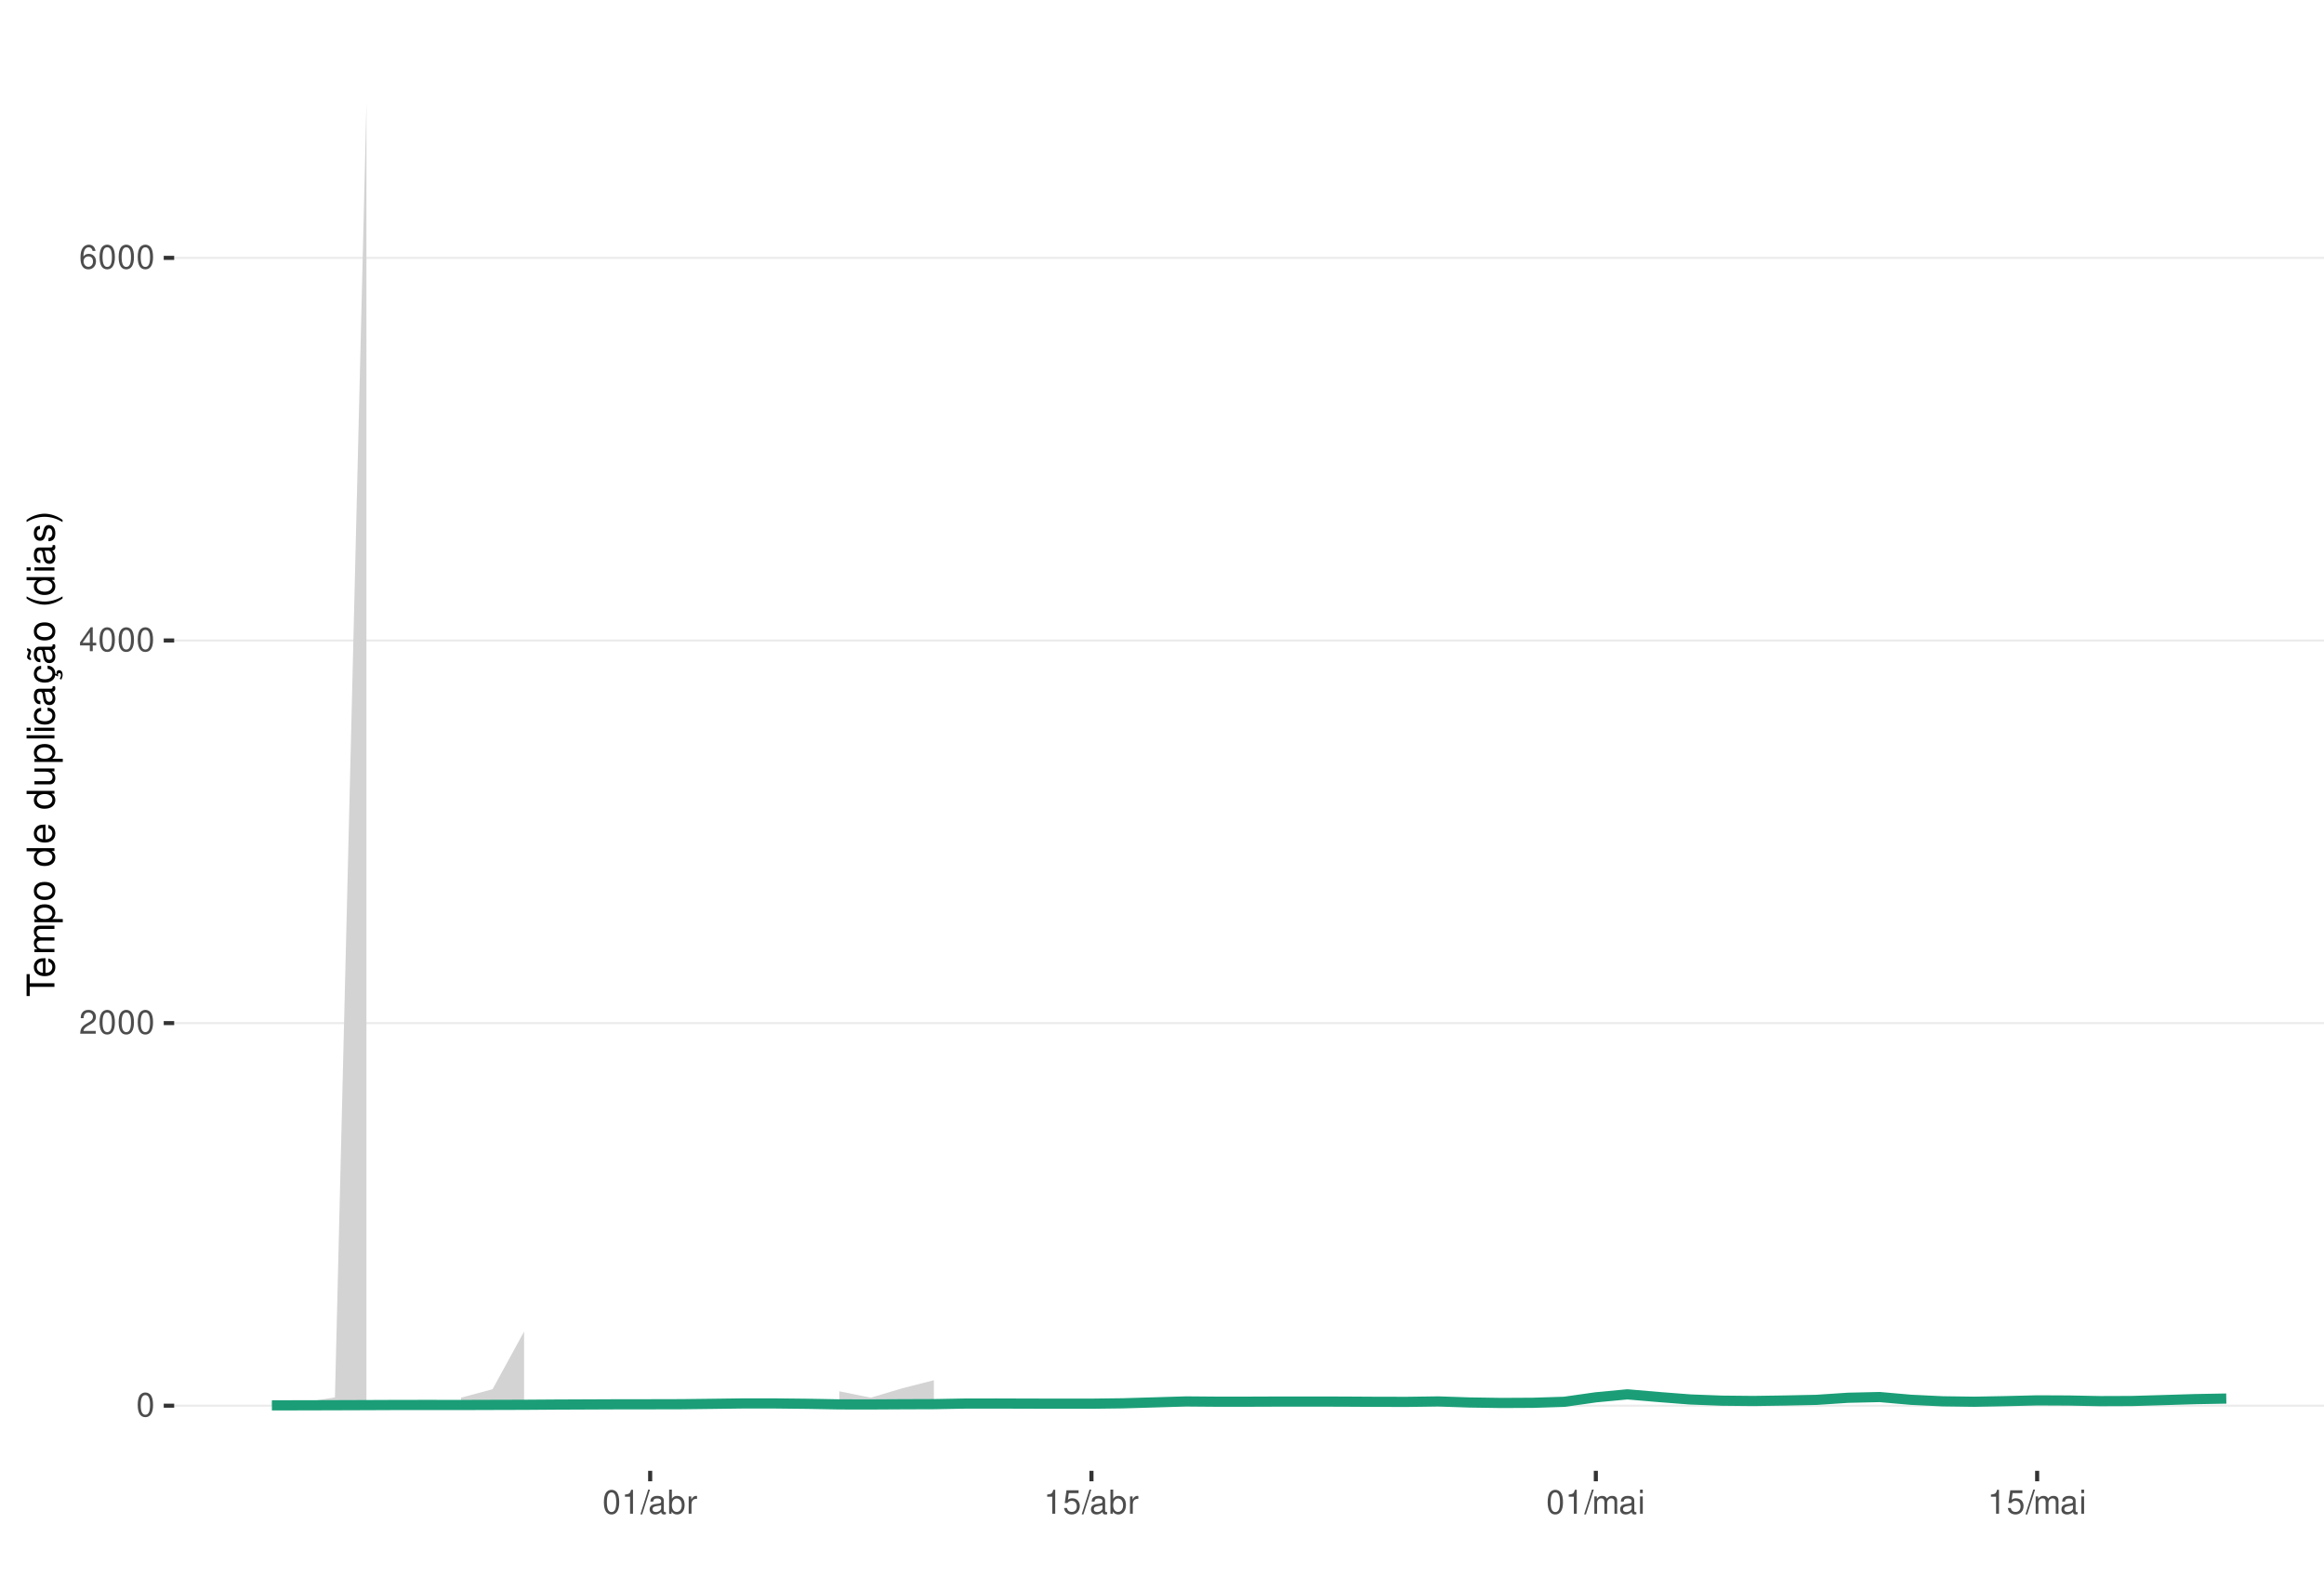
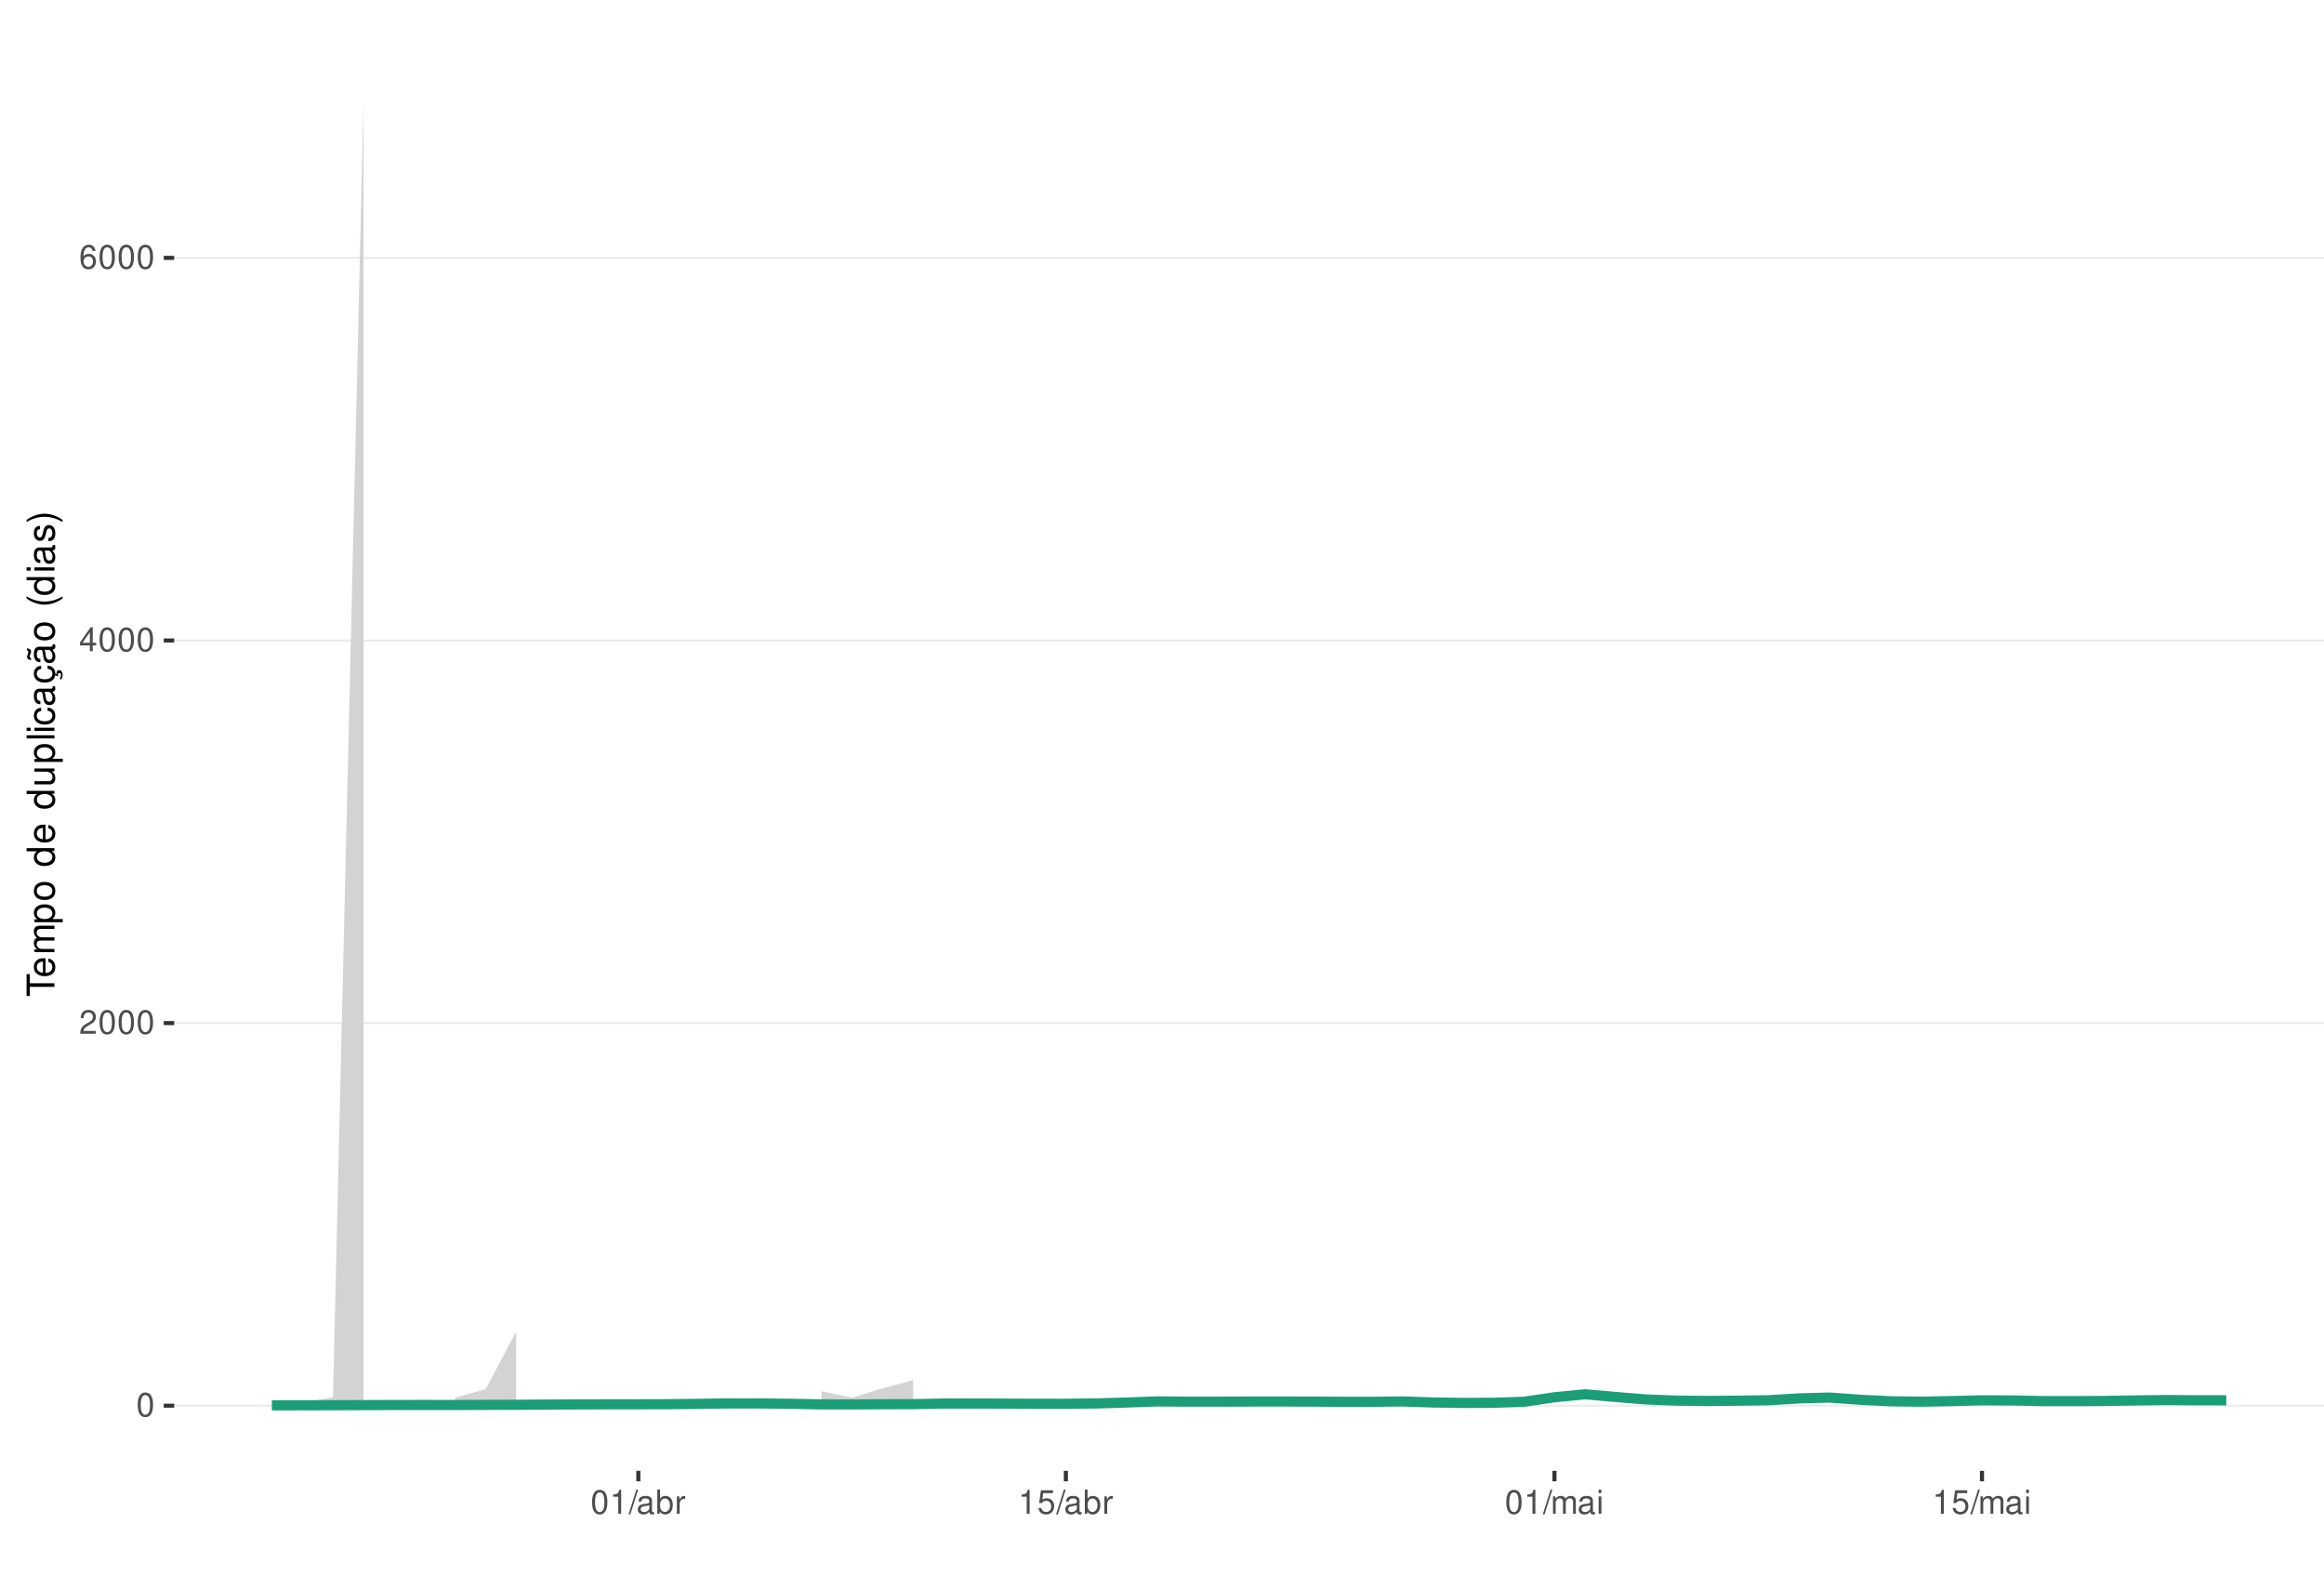
<svg xmlns="http://www.w3.org/2000/svg" xmlns:xlink="http://www.w3.org/1999/xlink" width="609pt" height="413pt" viewBox="0 0 609 413" version="1.1">
  <defs>
    <g>
      <symbol overflow="visible" id="glyph0-0">
        <path style="stroke:none;" d="" />
      </symbol>
      <symbol overflow="visible" id="glyph0-1">
        <path style="stroke:none;" d="M 2.375 -6.266 C 1.812 -6.266 1.297 -6 0.969 -5.578 C 0.578 -5.016 0.375 -4.188 0.375 -3.031 C 0.375 -0.922 1.062 0.203 2.375 0.203 C 3.672 0.203 4.391 -0.922 4.391 -2.984 C 4.391 -4.188 4.203 -5 3.797 -5.578 C 3.469 -6 2.953 -6.266 2.375 -6.266 Z M 2.375 -5.578 C 3.203 -5.578 3.609 -4.75 3.609 -3.047 C 3.609 -1.266 3.219 -0.438 2.359 -0.438 C 1.562 -0.438 1.156 -1.297 1.156 -3.016 C 1.156 -4.75 1.562 -5.578 2.375 -5.578 Z M 2.375 -5.578 " />
      </symbol>
      <symbol overflow="visible" id="glyph0-2">
        <path style="stroke:none;" d="M 4.375 -0.75 L 1.156 -0.75 C 1.234 -1.266 1.5 -1.594 2.266 -2.062 L 3.125 -2.547 C 3.984 -3.016 4.422 -3.656 4.422 -4.438 C 4.422 -4.953 4.219 -5.438 3.859 -5.781 C 3.484 -6.109 3.031 -6.266 2.453 -6.266 C 1.672 -6.266 1.094 -5.984 0.766 -5.438 C 0.547 -5.109 0.453 -4.719 0.438 -4.094 L 1.188 -4.094 C 1.219 -4.516 1.266 -4.766 1.375 -4.984 C 1.578 -5.359 1.969 -5.594 2.438 -5.594 C 3.125 -5.594 3.641 -5.094 3.641 -4.422 C 3.641 -3.906 3.359 -3.484 2.812 -3.172 L 2.016 -2.703 C 0.734 -1.969 0.359 -1.375 0.297 -0.016 L 4.375 -0.016 Z M 4.375 -0.75 " />
      </symbol>
      <symbol overflow="visible" id="glyph0-3">
        <path style="stroke:none;" d="M 2.828 -1.516 L 2.828 0 L 3.594 0 L 3.594 -1.516 L 4.5 -1.516 L 4.5 -2.203 L 3.594 -2.203 L 3.594 -6.266 L 3.031 -6.266 L 0.25 -2.312 L 0.25 -1.516 Z M 2.828 -2.203 L 0.906 -2.203 L 2.828 -4.953 Z M 2.828 -2.203 " />
      </symbol>
      <symbol overflow="visible" id="glyph0-4">
        <path style="stroke:none;" d="M 4.312 -4.625 C 4.156 -5.656 3.5 -6.266 2.578 -6.266 C 1.891 -6.266 1.297 -5.922 0.922 -5.359 C 0.531 -4.75 0.375 -3.984 0.375 -2.859 C 0.375 -1.797 0.516 -1.141 0.891 -0.578 C 1.219 -0.062 1.75 0.203 2.438 0.203 C 3.594 0.203 4.438 -0.672 4.438 -1.891 C 4.438 -3.047 3.656 -3.859 2.562 -3.859 C 1.953 -3.859 1.484 -3.641 1.156 -3.172 C 1.156 -4.719 1.641 -5.578 2.516 -5.578 C 3.062 -5.578 3.422 -5.234 3.547 -4.625 Z M 2.469 -3.188 C 3.203 -3.188 3.656 -2.672 3.656 -1.828 C 3.656 -1.047 3.141 -0.469 2.438 -0.469 C 1.734 -0.469 1.188 -1.078 1.188 -1.875 C 1.188 -2.656 1.719 -3.188 2.469 -3.188 Z M 2.469 -3.188 " />
      </symbol>
      <symbol overflow="visible" id="glyph0-5">
        <path style="stroke:none;" d="M 2.234 -4.453 L 2.234 0 L 3 0 L 3 -6.266 L 2.5 -6.266 C 2.234 -5.297 2.062 -5.172 0.891 -5.016 L 0.891 -4.453 Z M 2.234 -4.453 " />
      </symbol>
      <symbol overflow="visible" id="glyph0-6">
        <path style="stroke:none;" d="M 1.984 -6.312 L -0.062 0.172 L 0.406 0.172 L 2.453 -6.312 Z M 1.984 -6.312 " />
      </symbol>
      <symbol overflow="visible" id="glyph0-7">
        <path style="stroke:none;" d="M 4.625 -0.422 C 4.547 -0.406 4.516 -0.406 4.469 -0.406 C 4.219 -0.406 4.078 -0.531 4.078 -0.766 L 4.078 -3.422 C 4.078 -4.234 3.5 -4.672 2.375 -4.672 C 1.719 -4.672 1.188 -4.469 0.875 -4.141 C 0.672 -3.906 0.578 -3.641 0.562 -3.188 L 1.297 -3.188 C 1.344 -3.75 1.672 -4 2.359 -4 C 3.016 -4 3.375 -3.75 3.375 -3.328 L 3.375 -3.141 C 3.359 -2.828 3.203 -2.703 2.609 -2.625 C 1.594 -2.5 1.438 -2.469 1.156 -2.359 C 0.625 -2.125 0.359 -1.734 0.359 -1.141 C 0.359 -0.312 0.938 0.203 1.859 0.203 C 2.422 0.203 2.875 0 3.391 -0.469 C 3.438 0 3.672 0.203 4.141 0.203 C 4.297 0.203 4.391 0.188 4.625 0.125 Z M 3.375 -1.422 C 3.375 -1.188 3.297 -1.031 3.078 -0.844 C 2.781 -0.578 2.438 -0.438 2.016 -0.438 C 1.453 -0.438 1.109 -0.703 1.109 -1.156 C 1.109 -1.641 1.422 -1.875 2.203 -1.984 C 2.984 -2.094 3.125 -2.125 3.375 -2.234 Z M 3.375 -1.422 " />
      </symbol>
      <symbol overflow="visible" id="glyph0-8">
        <path style="stroke:none;" d="M 0.469 -6.312 L 0.469 0 L 1.109 0 L 1.109 -0.578 C 1.469 -0.047 1.922 0.203 2.547 0.203 C 3.75 0.203 4.531 -0.781 4.531 -2.281 C 4.531 -3.75 3.797 -4.672 2.594 -4.672 C 1.969 -4.672 1.531 -4.438 1.188 -3.922 L 1.188 -6.312 Z M 2.453 -3.984 C 3.25 -3.984 3.781 -3.297 3.781 -2.203 C 3.781 -1.172 3.234 -0.469 2.453 -0.469 C 1.672 -0.469 1.188 -1.172 1.188 -2.234 C 1.188 -3.297 1.672 -3.984 2.453 -3.984 Z M 2.453 -3.984 " />
      </symbol>
      <symbol overflow="visible" id="glyph0-9">
        <path style="stroke:none;" d="M 0.594 -4.531 L 0.594 0 L 1.328 0 L 1.328 -2.359 C 1.328 -3.438 1.781 -3.938 2.781 -3.906 L 2.781 -4.641 C 2.656 -4.656 2.594 -4.672 2.5 -4.672 C 2.031 -4.672 1.672 -4.391 1.266 -3.719 L 1.266 -4.531 Z M 0.594 -4.531 " />
      </symbol>
      <symbol overflow="visible" id="glyph0-10">
        <path style="stroke:none;" d="M 4.125 -6.141 L 0.953 -6.141 L 0.5 -2.797 L 1.188 -2.797 C 1.547 -3.219 1.844 -3.375 2.328 -3.375 C 3.156 -3.375 3.656 -2.797 3.656 -1.891 C 3.656 -1.016 3.156 -0.469 2.312 -0.469 C 1.656 -0.469 1.25 -0.812 1.062 -1.5 L 0.297 -1.5 C 0.406 -1 0.5 -0.766 0.672 -0.531 C 1.016 -0.062 1.641 0.203 2.344 0.203 C 3.578 0.203 4.438 -0.703 4.438 -2 C 4.438 -3.219 3.641 -4.047 2.453 -4.047 C 2.031 -4.047 1.672 -3.938 1.328 -3.672 L 1.562 -5.391 L 4.125 -5.391 Z M 4.125 -6.141 " />
      </symbol>
      <symbol overflow="visible" id="glyph0-11">
        <path style="stroke:none;" d="M 0.609 -4.531 L 0.609 0 L 1.328 0 L 1.328 -2.844 C 1.328 -3.5 1.812 -4.031 2.391 -4.031 C 2.938 -4.031 3.234 -3.703 3.234 -3.125 L 3.234 0 L 3.969 0 L 3.969 -2.844 C 3.969 -3.5 4.438 -4.031 5.031 -4.031 C 5.562 -4.031 5.875 -3.703 5.875 -3.125 L 5.875 0 L 6.594 0 L 6.594 -3.406 C 6.594 -4.219 6.125 -4.672 5.281 -4.672 C 4.672 -4.672 4.312 -4.484 3.891 -3.969 C 3.625 -4.453 3.25 -4.672 2.672 -4.672 C 2.062 -4.672 1.656 -4.438 1.266 -3.891 L 1.266 -4.531 Z M 0.609 -4.531 " />
      </symbol>
      <symbol overflow="visible" id="glyph0-12">
        <path style="stroke:none;" d="M 1.297 -4.531 L 0.578 -4.531 L 0.578 0 L 1.297 0 Z M 1.297 -6.312 L 0.578 -6.312 L 0.578 -5.406 L 1.297 -5.406 Z M 1.297 -6.312 " />
      </symbol>
      <symbol overflow="visible" id="glyph1-0">
        <path style="stroke:none;" d="" />
      </symbol>
      <symbol overflow="visible" id="glyph1-1">
        <path style="stroke:none;" d="M -6.469 -3.547 L -6.469 -5.938 L -7.297 -5.938 L -7.297 -0.203 L -6.469 -0.203 L -6.469 -2.609 L 0 -2.609 L 0 -3.547 Z M -6.469 -3.547 " />
      </symbol>
      <symbol overflow="visible" id="glyph1-2">
        <path style="stroke:none;" d="M -2.344 -5.125 C -3.141 -5.125 -3.625 -5.062 -4.016 -4.922 C -4.875 -4.578 -5.391 -3.781 -5.391 -2.797 C -5.391 -1.344 -4.281 -0.406 -2.547 -0.406 C -0.812 -0.406 0.234 -1.297 0.234 -2.781 C 0.234 -3.984 -0.453 -4.812 -1.594 -5.016 L -1.594 -4.188 C -0.906 -3.953 -0.547 -3.484 -0.547 -2.812 C -0.547 -2.281 -0.781 -1.828 -1.219 -1.547 C -1.516 -1.344 -1.812 -1.281 -2.344 -1.266 Z M -3.016 -1.297 C -3.984 -1.359 -4.625 -1.953 -4.625 -2.797 C -4.625 -3.641 -3.953 -4.234 -3.016 -4.234 Z M -3.016 -1.297 " />
      </symbol>
      <symbol overflow="visible" id="glyph1-3">
        <path style="stroke:none;" d="M -5.234 -0.703 L 0 -0.703 L 0 -1.547 L -3.297 -1.547 C -4.047 -1.547 -4.656 -2.094 -4.656 -2.766 C -4.656 -3.391 -4.281 -3.734 -3.609 -3.734 L 0 -3.734 L 0 -4.578 L -3.297 -4.578 C -4.047 -4.578 -4.656 -5.125 -4.656 -5.812 C -4.656 -6.422 -4.266 -6.781 -3.609 -6.781 L 0 -6.781 L 0 -7.625 L -3.938 -7.625 C -4.875 -7.625 -5.391 -7.078 -5.391 -6.094 C -5.391 -5.406 -5.188 -4.984 -4.594 -4.484 C -5.156 -4.188 -5.391 -3.766 -5.391 -3.078 C -5.391 -2.375 -5.125 -1.906 -4.5 -1.469 L -5.234 -1.469 Z M -5.234 -0.703 " />
      </symbol>
      <symbol overflow="visible" id="glyph1-4">
        <path style="stroke:none;" d="M 2.188 -0.547 L 2.188 -1.375 L -0.547 -1.375 C -0.016 -1.812 0.234 -2.312 0.234 -2.984 C 0.234 -4.344 -0.859 -5.234 -2.531 -5.234 C -4.297 -5.234 -5.391 -4.375 -5.391 -2.984 C -5.391 -2.266 -5.062 -1.703 -4.453 -1.312 L -5.234 -1.312 L -5.234 -0.547 Z M -4.609 -2.844 C -4.609 -3.766 -3.797 -4.359 -2.547 -4.359 C -1.359 -4.359 -0.547 -3.75 -0.547 -2.844 C -0.547 -1.953 -1.344 -1.375 -2.578 -1.375 C -3.812 -1.375 -4.609 -1.953 -4.609 -2.844 Z M -4.609 -2.844 " />
      </symbol>
      <symbol overflow="visible" id="glyph1-5">
        <path style="stroke:none;" d="M -5.391 -2.719 C -5.391 -1.234 -4.344 -0.359 -2.578 -0.359 C -0.812 -0.359 0.234 -1.234 0.234 -2.734 C 0.234 -4.203 -0.812 -5.094 -2.547 -5.094 C -4.359 -5.094 -5.391 -4.234 -5.391 -2.719 Z M -4.625 -2.734 C -4.625 -3.672 -3.844 -4.234 -2.547 -4.234 C -1.312 -4.234 -0.547 -3.656 -0.547 -2.734 C -0.547 -1.797 -1.312 -1.234 -2.578 -1.234 C -3.844 -1.234 -4.625 -1.797 -4.625 -2.734 Z M -4.625 -2.734 " />
      </symbol>
      <symbol overflow="visible" id="glyph1-6">
        <path style="stroke:none;" d="" />
      </symbol>
      <symbol overflow="visible" id="glyph1-7">
        <path style="stroke:none;" d="M -7.297 -4.953 L -7.297 -4.125 L -4.578 -4.125 C -5.109 -3.766 -5.391 -3.203 -5.391 -2.516 C -5.391 -1.156 -4.297 -0.266 -2.625 -0.266 C -0.859 -0.266 0.234 -1.125 0.234 -2.547 C 0.234 -3.266 -0.047 -3.766 -0.688 -4.203 L 0 -4.203 L 0 -4.953 Z M -4.609 -2.656 C -4.609 -3.547 -3.812 -4.125 -2.562 -4.125 C -1.344 -4.125 -0.547 -3.547 -0.547 -2.656 C -0.547 -1.734 -1.359 -1.125 -2.578 -1.125 C -3.797 -1.125 -4.609 -1.734 -4.609 -2.656 Z M -4.609 -2.656 " />
      </symbol>
      <symbol overflow="visible" id="glyph1-8">
        <path style="stroke:none;" d="M 0 -4.812 L -5.234 -4.812 L -5.234 -3.984 L -2.266 -3.984 C -1.203 -3.984 -0.5 -3.438 -0.5 -2.562 C -0.5 -1.906 -0.906 -1.484 -1.531 -1.484 L -5.234 -1.484 L -5.234 -0.656 L -1.203 -0.656 C -0.328 -0.656 0.234 -1.297 0.234 -2.312 C 0.234 -3.094 -0.047 -3.578 -0.734 -4.062 L 0 -4.062 Z M 0 -4.812 " />
      </symbol>
      <symbol overflow="visible" id="glyph1-9">
        <path style="stroke:none;" d="M -7.297 -1.516 L -7.297 -0.688 L 0 -0.688 L 0 -1.516 Z M -7.297 -1.516 " />
      </symbol>
      <symbol overflow="visible" id="glyph1-10">
        <path style="stroke:none;" d="M -5.234 -1.5 L -5.234 -0.672 L 0 -0.672 L 0 -1.5 Z M -7.297 -1.5 L -7.297 -0.656 L -6.234 -0.656 L -6.234 -1.5 Z M -7.297 -1.5 " />
      </symbol>
      <symbol overflow="visible" id="glyph1-11">
        <path style="stroke:none;" d="M -3.484 -4.703 C -3.984 -4.672 -4.312 -4.562 -4.609 -4.359 C -5.094 -4 -5.391 -3.375 -5.391 -2.641 C -5.391 -1.219 -4.266 -0.312 -2.531 -0.312 C -0.844 -0.312 0.234 -1.203 0.234 -2.625 C 0.234 -3.875 -0.516 -4.672 -1.797 -4.766 L -1.797 -3.938 C -0.953 -3.797 -0.547 -3.359 -0.547 -2.656 C -0.547 -1.734 -1.297 -1.188 -2.531 -1.188 C -3.844 -1.188 -4.625 -1.719 -4.625 -2.625 C -4.625 -3.328 -4.203 -3.766 -3.484 -3.875 Z M -3.484 -4.703 " />
      </symbol>
      <symbol overflow="visible" id="glyph1-12">
        <path style="stroke:none;" d="M -0.484 -5.344 C -0.469 -5.266 -0.469 -5.219 -0.469 -5.172 C -0.469 -4.875 -0.625 -4.719 -0.875 -4.719 L -3.953 -4.719 C -4.891 -4.719 -5.391 -4.047 -5.391 -2.75 C -5.391 -1.984 -5.172 -1.375 -4.781 -1.016 C -4.516 -0.766 -4.203 -0.672 -3.688 -0.656 L -3.688 -1.484 C -4.328 -1.562 -4.625 -1.938 -4.625 -2.719 C -4.625 -3.484 -4.344 -3.891 -3.844 -3.891 L -3.625 -3.891 C -3.266 -3.875 -3.125 -3.703 -3.047 -3.016 C -2.891 -1.844 -2.844 -1.656 -2.719 -1.344 C -2.453 -0.734 -2 -0.422 -1.312 -0.422 C -0.375 -0.422 0.234 -1.078 0.234 -2.141 C 0.234 -2.797 0 -3.328 -0.547 -3.922 C 0 -3.984 0.234 -4.234 0.234 -4.781 C 0.234 -4.953 0.203 -5.062 0.141 -5.344 Z M -1.656 -3.891 C -1.375 -3.891 -1.203 -3.812 -0.969 -3.562 C -0.656 -3.219 -0.5 -2.812 -0.5 -2.312 C -0.5 -1.672 -0.812 -1.297 -1.344 -1.297 C -1.891 -1.297 -2.172 -1.656 -2.297 -2.547 C -2.422 -3.438 -2.453 -3.609 -2.594 -3.891 Z M -1.656 -3.891 " />
      </symbol>
      <symbol overflow="visible" id="glyph1-13">
        <path style="stroke:none;" d="M 0.234 -2.641 C 0.234 -3.875 -0.547 -4.703 -1.797 -4.766 L -1.797 -3.938 C -0.953 -3.797 -0.531 -3.359 -0.531 -2.656 C -0.531 -1.734 -1.281 -1.188 -2.516 -1.188 C -3.844 -1.188 -4.625 -1.719 -4.625 -2.625 C -4.625 -3.328 -4.203 -3.766 -3.484 -3.875 L -3.484 -4.703 C -3.984 -4.672 -4.312 -4.562 -4.609 -4.359 C -5.094 -4 -5.391 -3.375 -5.391 -2.641 C -5.391 -1.219 -4.266 -0.312 -2.531 -0.312 C -1.469 -0.312 -0.625 -0.672 -0.156 -1.312 C 0.047 -1.594 0.125 -1.812 0.203 -2.25 L 0.922 -1.938 L 0.984 -2.062 C 0.938 -2.188 0.906 -2.25 0.906 -2.375 C 0.906 -2.656 1.047 -2.828 1.281 -2.828 C 1.547 -2.828 1.734 -2.594 1.734 -2.297 C 1.734 -2.031 1.672 -1.844 1.438 -1.406 L 1.406 -1.312 L 1.812 -1.094 C 2.078 -1.75 2.141 -1.953 2.141 -2.344 C 2.141 -3.109 1.781 -3.578 1.203 -3.578 C 0.781 -3.578 0.547 -3.297 0.547 -2.797 C 0.547 -2.703 0.547 -2.641 0.562 -2.516 Z M 0.234 -2.641 " />
      </symbol>
      <symbol overflow="visible" id="glyph1-14">
        <path style="stroke:none;" d="M -0.484 -5.344 C -0.469 -5.266 -0.469 -5.219 -0.469 -5.172 C -0.469 -4.875 -0.625 -4.719 -0.875 -4.719 L -3.953 -4.719 C -4.891 -4.719 -5.391 -4.047 -5.391 -2.75 C -5.391 -1.984 -5.172 -1.375 -4.781 -1.016 C -4.516 -0.766 -4.203 -0.672 -3.688 -0.656 L -3.688 -1.484 C -4.328 -1.562 -4.625 -1.938 -4.625 -2.719 C -4.625 -3.484 -4.344 -3.891 -3.844 -3.891 L -3.625 -3.891 C -3.266 -3.875 -3.125 -3.703 -3.047 -3.016 C -2.891 -1.844 -2.844 -1.656 -2.719 -1.344 C -2.453 -0.734 -2 -0.422 -1.312 -0.422 C -0.375 -0.422 0.234 -1.078 0.234 -2.141 C 0.234 -2.797 0 -3.328 -0.547 -3.922 C 0 -3.984 0.234 -4.234 0.234 -4.781 C 0.234 -4.953 0.203 -5.062 0.141 -5.344 Z M -1.656 -3.891 C -1.375 -3.891 -1.203 -3.812 -0.969 -3.562 C -0.656 -3.219 -0.5 -2.812 -0.5 -2.312 C -0.5 -1.672 -0.812 -1.297 -1.344 -1.297 C -1.891 -1.297 -2.172 -1.656 -2.297 -2.547 C -2.422 -3.438 -2.453 -3.609 -2.594 -3.891 Z M -7.172 -3.75 C -6.922 -3.672 -6.812 -3.547 -6.812 -3.375 C -6.812 -3.25 -6.875 -2.984 -6.984 -2.734 C -7.156 -2.312 -7.172 -2.25 -7.172 -2.047 C -7.172 -1.594 -6.797 -1.297 -6.141 -1.188 L -6.141 -1.766 C -6.375 -1.812 -6.5 -1.938 -6.5 -2.094 C -6.5 -2.203 -6.469 -2.344 -6.375 -2.578 C -6.156 -3.156 -6.125 -3.234 -6.125 -3.438 C -6.125 -3.922 -6.484 -4.219 -7.172 -4.312 Z M -7.172 -3.75 " />
      </symbol>
      <symbol overflow="visible" id="glyph1-15">
        <path style="stroke:none;" d="M -7.297 -2.359 C -5.984 -1.359 -4.156 -0.734 -2.594 -0.734 C -1.016 -0.734 0.812 -1.359 2.125 -2.359 L 2.125 -2.906 C 0.688 -2.031 -0.984 -1.547 -2.594 -1.547 C -4.188 -1.547 -5.875 -2.031 -7.297 -2.906 Z M -7.297 -2.359 " />
      </symbol>
      <symbol overflow="visible" id="glyph1-16">
        <path style="stroke:none;" d="M -3.781 -4.375 C -4.812 -4.375 -5.391 -3.688 -5.391 -2.484 C -5.391 -1.266 -4.766 -0.469 -3.797 -0.469 C -2.969 -0.469 -2.578 -0.891 -2.281 -2.125 L -2.094 -2.906 C -1.953 -3.484 -1.734 -3.719 -1.375 -3.719 C -0.875 -3.719 -0.547 -3.234 -0.547 -2.5 C -0.547 -2.047 -0.672 -1.672 -0.891 -1.453 C -1.047 -1.328 -1.188 -1.266 -1.562 -1.219 L -1.562 -0.344 C -0.344 -0.375 0.234 -1.062 0.234 -2.438 C 0.234 -3.75 -0.422 -4.594 -1.438 -4.594 C -2.203 -4.594 -2.641 -4.156 -2.891 -3.109 L -3.078 -2.312 C -3.234 -1.625 -3.453 -1.344 -3.828 -1.344 C -4.312 -1.344 -4.625 -1.766 -4.625 -2.453 C -4.625 -3.125 -4.328 -3.484 -3.781 -3.5 Z M -3.781 -4.375 " />
      </symbol>
      <symbol overflow="visible" id="glyph1-17">
        <path style="stroke:none;" d="M 2.125 -0.938 C 0.812 -1.938 -1.016 -2.562 -2.578 -2.562 C -4.156 -2.562 -5.984 -1.938 -7.297 -0.938 L -7.297 -0.375 C -5.859 -1.266 -4.188 -1.75 -2.578 -1.75 C -0.984 -1.75 0.703 -1.266 2.125 -0.375 Z M 2.125 -0.938 " />
      </symbol>
    </g>
    <clipPath id="clip1">
      <path d="M 45.645 9.961 L 609 9.961 L 609 385.328 L 45.645 385.328 Z M 45.645 9.961 " />
    </clipPath>
    <clipPath id="clip2">
      <path d="M 45.645 368 L 609 368 L 609 369 L 45.645 369 Z M 45.645 368 " />
    </clipPath>
    <clipPath id="clip3">
      <path d="M 45.645 267 L 609 267 L 609 269 L 45.645 269 Z M 45.645 267 " />
    </clipPath>
    <clipPath id="clip4">
      <path d="M 45.645 167 L 609 167 L 609 169 L 45.645 169 Z M 45.645 167 " />
    </clipPath>
    <clipPath id="clip5">
      <path d="M 45.645 67 L 609 67 L 609 68 L 45.645 68 Z M 45.645 67 " />
    </clipPath>
  </defs>
  <g id="surface344">
    <rect x="0" y="0" width="609" height="413" style="fill:rgb(100%,100%,100%);fill-opacity:1;stroke:none;" />
    <rect x="0" y="0" width="609" height="413" style="fill:rgb(100%,100%,100%);fill-opacity:1;stroke:none;" />
    <path style="fill:none;stroke-width:1.067;stroke-linecap:round;stroke-linejoin:round;stroke:rgb(100%,100%,100%);stroke-opacity:1;stroke-miterlimit:10;" d="M 0 413 L 609 413 L 609 0 L 0 0 Z M 0 413 " />
    <g clip-path="url(#clip1)" clip-rule="nonzero">
      <path style=" stroke:none;fill-rule:nonzero;fill:rgb(100%,100%,100%);fill-opacity:1;" d="M 45.645 385.328 L 609 385.328 L 609 9.961 L 45.645 9.961 Z M 45.645 385.328 " />
    </g>
    <g clip-path="url(#clip2)" clip-rule="nonzero">
      <path style="fill:none;stroke-width:0.533;stroke-linecap:butt;stroke-linejoin:round;stroke:rgb(92.157%,92.157%,92.157%);stroke-opacity:1;stroke-miterlimit:10;" d="M 45.645 368.266 L 609 368.266 " />
    </g>
    <g clip-path="url(#clip3)" clip-rule="nonzero">
      <path style="fill:none;stroke-width:0.533;stroke-linecap:butt;stroke-linejoin:round;stroke:rgb(92.157%,92.157%,92.157%);stroke-opacity:1;stroke-miterlimit:10;" d="M 45.645 268.031 L 609 268.031 " />
    </g>
    <g clip-path="url(#clip4)" clip-rule="nonzero">
      <path style="fill:none;stroke-width:0.533;stroke-linecap:butt;stroke-linejoin:round;stroke:rgb(92.157%,92.157%,92.157%);stroke-opacity:1;stroke-miterlimit:10;" d="M 45.645 167.797 L 609 167.797 " />
    </g>
    <g clip-path="url(#clip5)" clip-rule="nonzero">
      <path style="fill:none;stroke-width:0.533;stroke-linecap:butt;stroke-linejoin:round;stroke:rgb(92.157%,92.157%,92.157%);stroke-opacity:1;stroke-miterlimit:10;" d="M 45.645 67.559 L 609 67.559 " />
    </g>
-     <path style=" stroke:none;fill-rule:nonzero;fill:rgb(82.745%,82.745%,82.745%);fill-opacity:1;" d="M 71.254 367.281 L 79.512 367.434 L 87.773 366.082 L 96.031 27.023 L 96.031 368.191 L 87.773 368.203 L 79.512 368.215 L 71.254 368.223 Z M 71.254 367.281 " />
-     <path style=" stroke:none;fill-rule:nonzero;fill:rgb(82.745%,82.745%,82.745%);fill-opacity:1;" d="M 120.812 366.164 L 129.074 363.949 L 137.336 348.848 L 137.336 368.148 L 120.812 368.172 Z M 120.812 366.164 " />
-     <path style=" stroke:none;fill-rule:nonzero;fill:rgb(82.745%,82.745%,82.745%);fill-opacity:1;" d="M 219.938 364.496 L 228.199 366.16 L 236.457 363.699 L 244.719 361.594 L 244.719 368.059 L 236.457 368.07 L 228.199 368.086 L 219.938 368.086 Z M 219.938 364.496 " />
-     <path style="fill:none;stroke-width:2.667;stroke-linecap:butt;stroke-linejoin:round;stroke:rgb(10.588%,61.961%,46.667%);stroke-opacity:1;stroke-miterlimit:10;" d="M 71.254 368.18 L 79.512 368.164 L 87.773 368.141 L 96.031 368.113 L 104.293 368.078 L 112.555 368.07 L 120.812 368.082 L 129.074 368.055 L 137.336 368.031 L 145.594 367.973 L 162.117 367.902 L 170.375 367.895 L 178.637 367.875 L 186.898 367.777 L 195.156 367.668 L 203.418 367.68 L 211.68 367.77 L 219.938 367.922 L 228.199 367.934 L 236.457 367.887 L 244.719 367.859 L 252.98 367.707 L 261.238 367.699 L 269.5 367.727 L 277.762 367.742 L 286.02 367.742 L 294.281 367.641 L 302.543 367.398 L 310.801 367.152 L 319.062 367.219 L 327.324 367.215 L 335.582 367.184 L 343.844 367.18 L 352.105 367.199 L 360.363 367.25 L 368.625 367.266 L 376.883 367.152 L 385.145 367.426 L 393.406 367.551 L 401.664 367.508 L 409.926 367.246 L 418.188 366.074 L 426.445 365.293 L 434.707 366 L 442.969 366.637 L 451.227 366.949 L 459.488 367.031 L 467.75 366.91 L 476.008 366.738 L 484.27 366.191 L 492.527 366 L 500.789 366.723 L 509.051 367.117 L 517.309 367.23 L 525.57 367.074 L 533.832 366.871 L 542.09 366.91 L 550.352 367.07 L 558.613 367.039 L 566.871 366.801 L 575.133 366.547 L 583.395 366.395 " />
+     <path style=" stroke:none;fill-rule:nonzero;fill:rgb(82.745%,82.745%,82.745%);fill-opacity:1;" d="M 71.254 367.281 L 79.254 367.434 L 87.258 366.082 L 95.258 27.023 L 95.258 368.191 L 87.258 368.203 L 79.254 368.215 L 71.254 368.223 Z M 71.254 367.281 " />
+     <path style=" stroke:none;fill-rule:nonzero;fill:rgb(82.745%,82.745%,82.745%);fill-opacity:1;" d="M 119.266 366.164 L 127.266 363.949 L 135.27 348.848 L 135.27 368.148 L 127.266 368.16 L 119.266 368.172 Z M 119.266 366.164 " />
+     <path style=" stroke:none;fill-rule:nonzero;fill:rgb(82.745%,82.745%,82.745%);fill-opacity:1;" d="M 215.293 364.496 L 223.293 366.16 L 231.297 363.699 L 239.297 361.594 L 239.297 368.059 L 231.297 368.07 L 223.293 368.086 L 215.293 368.086 Z M 215.293 364.496 " />
+     <path style="fill:none;stroke-width:2.667;stroke-linecap:butt;stroke-linejoin:round;stroke:rgb(10.588%,61.961%,46.667%);stroke-opacity:1;stroke-miterlimit:10;" d="M 71.254 368.18 L 79.254 368.164 L 87.258 368.141 L 95.258 368.113 L 103.262 368.078 L 111.262 368.07 L 119.266 368.082 L 127.266 368.055 L 135.27 368.031 L 143.273 367.973 L 151.273 367.938 L 159.277 367.902 L 167.277 367.895 L 175.281 367.875 L 183.281 367.777 L 191.285 367.668 L 199.289 367.68 L 207.289 367.77 L 215.293 367.922 L 223.293 367.934 L 231.297 367.887 L 239.297 367.859 L 247.301 367.707 L 255.305 367.699 L 263.305 367.727 L 271.309 367.762 L 279.309 367.766 L 287.312 367.676 L 295.312 367.434 L 303.316 367.141 L 311.316 367.207 L 319.32 367.203 L 327.324 367.176 L 335.324 367.168 L 343.328 367.191 L 351.328 367.242 L 359.332 367.258 L 367.332 367.145 L 375.336 367.418 L 383.34 367.543 L 391.34 367.504 L 399.344 367.238 L 407.344 366.062 L 415.348 365.277 L 423.348 365.984 L 431.352 366.629 L 439.352 366.941 L 447.355 367.023 L 455.359 366.961 L 463.359 366.836 L 471.363 366.363 L 479.363 366.133 L 487.367 366.707 L 495.367 367.105 L 503.371 367.219 L 511.375 367.062 L 519.375 366.859 L 527.379 366.898 L 535.379 367.059 L 543.383 367.062 L 551.383 367.027 L 559.387 366.891 L 567.387 366.785 L 575.391 366.844 L 583.395 366.855 " />
    <g style="fill:rgb(30.196%,30.196%,30.196%);fill-opacity:1;">
      <use xlink:href="#glyph0-1" x="35.715" y="371.071" />
    </g>
    <g style="fill:rgb(30.196%,30.196%,30.196%);fill-opacity:1;">
      <use xlink:href="#glyph0-2" x="20.715" y="270.837" />
      <use xlink:href="#glyph0-1" x="25.715" y="270.837" />
      <use xlink:href="#glyph0-1" x="30.715" y="270.837" />
      <use xlink:href="#glyph0-1" x="35.715" y="270.837" />
    </g>
    <g style="fill:rgb(30.196%,30.196%,30.196%);fill-opacity:1;">
      <use xlink:href="#glyph0-3" x="20.715" y="170.603" />
      <use xlink:href="#glyph0-1" x="25.715" y="170.603" />
      <use xlink:href="#glyph0-1" x="30.715" y="170.603" />
      <use xlink:href="#glyph0-1" x="35.715" y="170.603" />
    </g>
    <g style="fill:rgb(30.196%,30.196%,30.196%);fill-opacity:1;">
      <use xlink:href="#glyph0-4" x="20.715" y="70.364" />
      <use xlink:href="#glyph0-1" x="25.715" y="70.364" />
      <use xlink:href="#glyph0-1" x="30.715" y="70.364" />
      <use xlink:href="#glyph0-1" x="35.715" y="70.364" />
    </g>
    <path style="fill:none;stroke-width:1.067;stroke-linecap:butt;stroke-linejoin:round;stroke:rgb(20%,20%,20%);stroke-opacity:1;stroke-miterlimit:10;" d="M 42.906 368.266 L 45.645 368.266 " />
    <path style="fill:none;stroke-width:1.067;stroke-linecap:butt;stroke-linejoin:round;stroke:rgb(20%,20%,20%);stroke-opacity:1;stroke-miterlimit:10;" d="M 42.906 268.031 L 45.645 268.031 " />
    <path style="fill:none;stroke-width:1.067;stroke-linecap:butt;stroke-linejoin:round;stroke:rgb(20%,20%,20%);stroke-opacity:1;stroke-miterlimit:10;" d="M 42.906 167.797 L 45.645 167.797 " />
    <path style="fill:none;stroke-width:1.067;stroke-linecap:butt;stroke-linejoin:round;stroke:rgb(20%,20%,20%);stroke-opacity:1;stroke-miterlimit:10;" d="M 42.906 67.559 L 45.645 67.559 " />
-     <path style="fill:none;stroke-width:1.067;stroke-linecap:butt;stroke-linejoin:round;stroke:rgb(20%,20%,20%);stroke-opacity:1;stroke-miterlimit:10;" d="M 170.375 388.07 L 170.375 385.328 " />
-     <path style="fill:none;stroke-width:1.067;stroke-linecap:butt;stroke-linejoin:round;stroke:rgb(20%,20%,20%);stroke-opacity:1;stroke-miterlimit:10;" d="M 286.02 388.07 L 286.02 385.328 " />
-     <path style="fill:none;stroke-width:1.067;stroke-linecap:butt;stroke-linejoin:round;stroke:rgb(20%,20%,20%);stroke-opacity:1;stroke-miterlimit:10;" d="M 418.188 388.07 L 418.188 385.328 " />
-     <path style="fill:none;stroke-width:1.067;stroke-linecap:butt;stroke-linejoin:round;stroke:rgb(20%,20%,20%);stroke-opacity:1;stroke-miterlimit:10;" d="M 533.832 388.07 L 533.832 385.328 " />
-     <g style="fill:rgb(30.196%,30.196%,30.196%);fill-opacity:1;">
-       <use xlink:href="#glyph0-1" x="157.875" y="396.567" />
-       <use xlink:href="#glyph0-5" x="162.875" y="396.567" />
-       <use xlink:href="#glyph0-6" x="167.875" y="396.567" />
-       <use xlink:href="#glyph0-7" x="169.875" y="396.567" />
-       <use xlink:href="#glyph0-8" x="174.875" y="396.567" />
-       <use xlink:href="#glyph0-9" x="179.875" y="396.567" />
-     </g>
-     <g style="fill:rgb(30.196%,30.196%,30.196%);fill-opacity:1;">
-       <use xlink:href="#glyph0-5" x="273.52" y="396.567" />
-       <use xlink:href="#glyph0-10" x="278.52" y="396.567" />
-       <use xlink:href="#glyph0-6" x="283.52" y="396.567" />
-       <use xlink:href="#glyph0-7" x="285.52" y="396.567" />
-       <use xlink:href="#glyph0-8" x="290.52" y="396.567" />
-       <use xlink:href="#glyph0-9" x="295.52" y="396.567" />
-     </g>
-     <g style="fill:rgb(30.196%,30.196%,30.196%);fill-opacity:1;">
-       <use xlink:href="#glyph0-1" x="405.188" y="396.567" />
-       <use xlink:href="#glyph0-5" x="410.188" y="396.567" />
-       <use xlink:href="#glyph0-6" x="415.188" y="396.567" />
-       <use xlink:href="#glyph0-11" x="417.188" y="396.567" />
-       <use xlink:href="#glyph0-7" x="424.188" y="396.567" />
-       <use xlink:href="#glyph0-12" x="429.188" y="396.567" />
-     </g>
-     <g style="fill:rgb(30.196%,30.196%,30.196%);fill-opacity:1;">
-       <use xlink:href="#glyph0-5" x="520.832" y="396.567" />
-       <use xlink:href="#glyph0-10" x="525.832" y="396.567" />
-       <use xlink:href="#glyph0-6" x="530.832" y="396.567" />
-       <use xlink:href="#glyph0-11" x="532.832" y="396.567" />
-       <use xlink:href="#glyph0-7" x="539.832" y="396.567" />
-       <use xlink:href="#glyph0-12" x="544.832" y="396.567" />
+     <path style="fill:none;stroke-width:1.067;stroke-linecap:butt;stroke-linejoin:round;stroke:rgb(20%,20%,20%);stroke-opacity:1;stroke-miterlimit:10;" d="M 167.277 388.07 L 167.277 385.328 " />
+     <path style="fill:none;stroke-width:1.067;stroke-linecap:butt;stroke-linejoin:round;stroke:rgb(20%,20%,20%);stroke-opacity:1;stroke-miterlimit:10;" d="M 279.309 388.07 L 279.309 385.328 " />
+     <path style="fill:none;stroke-width:1.067;stroke-linecap:butt;stroke-linejoin:round;stroke:rgb(20%,20%,20%);stroke-opacity:1;stroke-miterlimit:10;" d="M 407.344 388.07 L 407.344 385.328 " />
+     <path style="fill:none;stroke-width:1.067;stroke-linecap:butt;stroke-linejoin:round;stroke:rgb(20%,20%,20%);stroke-opacity:1;stroke-miterlimit:10;" d="M 519.375 388.07 L 519.375 385.328 " />
+     <g style="fill:rgb(30.196%,30.196%,30.196%);fill-opacity:1;">
+       <use xlink:href="#glyph0-1" x="154.777" y="396.567" />
+       <use xlink:href="#glyph0-5" x="159.777" y="396.567" />
+       <use xlink:href="#glyph0-6" x="164.777" y="396.567" />
+       <use xlink:href="#glyph0-7" x="166.777" y="396.567" />
+       <use xlink:href="#glyph0-8" x="171.777" y="396.567" />
+       <use xlink:href="#glyph0-9" x="176.777" y="396.567" />
+     </g>
+     <g style="fill:rgb(30.196%,30.196%,30.196%);fill-opacity:1;">
+       <use xlink:href="#glyph0-5" x="266.809" y="396.567" />
+       <use xlink:href="#glyph0-10" x="271.809" y="396.567" />
+       <use xlink:href="#glyph0-6" x="276.809" y="396.567" />
+       <use xlink:href="#glyph0-7" x="278.809" y="396.567" />
+       <use xlink:href="#glyph0-8" x="283.809" y="396.567" />
+       <use xlink:href="#glyph0-9" x="288.809" y="396.567" />
+     </g>
+     <g style="fill:rgb(30.196%,30.196%,30.196%);fill-opacity:1;">
+       <use xlink:href="#glyph0-1" x="394.344" y="396.567" />
+       <use xlink:href="#glyph0-5" x="399.344" y="396.567" />
+       <use xlink:href="#glyph0-6" x="404.344" y="396.567" />
+       <use xlink:href="#glyph0-11" x="406.344" y="396.567" />
+       <use xlink:href="#glyph0-7" x="413.344" y="396.567" />
+       <use xlink:href="#glyph0-12" x="418.344" y="396.567" />
+     </g>
+     <g style="fill:rgb(30.196%,30.196%,30.196%);fill-opacity:1;">
+       <use xlink:href="#glyph0-5" x="506.375" y="396.567" />
+       <use xlink:href="#glyph0-10" x="511.375" y="396.567" />
+       <use xlink:href="#glyph0-6" x="516.375" y="396.567" />
+       <use xlink:href="#glyph0-11" x="518.375" y="396.567" />
+       <use xlink:href="#glyph0-7" x="525.375" y="396.567" />
+       <use xlink:href="#glyph0-12" x="530.375" y="396.567" />
    </g>
    <g style="fill:rgb(0%,0%,0%);fill-opacity:1;">
      <use xlink:href="#glyph1-1" x="14.263" y="261.145" />
      <use xlink:href="#glyph1-2" x="14.263" y="256.145" />
      <use xlink:href="#glyph1-3" x="14.263" y="250.145" />
      <use xlink:href="#glyph1-4" x="14.263" y="242.145" />
      <use xlink:href="#glyph1-5" x="14.263" y="236.145" />
      <use xlink:href="#glyph1-6" x="14.263" y="230.145" />
      <use xlink:href="#glyph1-7" x="14.263" y="227.145" />
      <use xlink:href="#glyph1-2" x="14.263" y="221.145" />
      <use xlink:href="#glyph1-6" x="14.263" y="215.145" />
      <use xlink:href="#glyph1-7" x="14.263" y="212.145" />
      <use xlink:href="#glyph1-8" x="14.263" y="206.145" />
      <use xlink:href="#glyph1-4" x="14.263" y="200.145" />
      <use xlink:href="#glyph1-9" x="14.263" y="194.145" />
      <use xlink:href="#glyph1-10" x="14.263" y="192.145" />
      <use xlink:href="#glyph1-11" x="14.263" y="190.145" />
      <use xlink:href="#glyph1-12" x="14.263" y="185.145" />
      <use xlink:href="#glyph1-13" x="14.263" y="179.145" />
      <use xlink:href="#glyph1-14" x="14.263" y="174.145" />
      <use xlink:href="#glyph1-5" x="14.263" y="168.145" />
      <use xlink:href="#glyph1-6" x="14.263" y="162.145" />
      <use xlink:href="#glyph1-15" x="14.263" y="159.145" />
      <use xlink:href="#glyph1-7" x="14.263" y="156.145" />
      <use xlink:href="#glyph1-10" x="14.263" y="150.145" />
      <use xlink:href="#glyph1-12" x="14.263" y="148.145" />
      <use xlink:href="#glyph1-16" x="14.263" y="142.145" />
      <use xlink:href="#glyph1-17" x="14.263" y="137.145" />
    </g>
  </g>
</svg>
